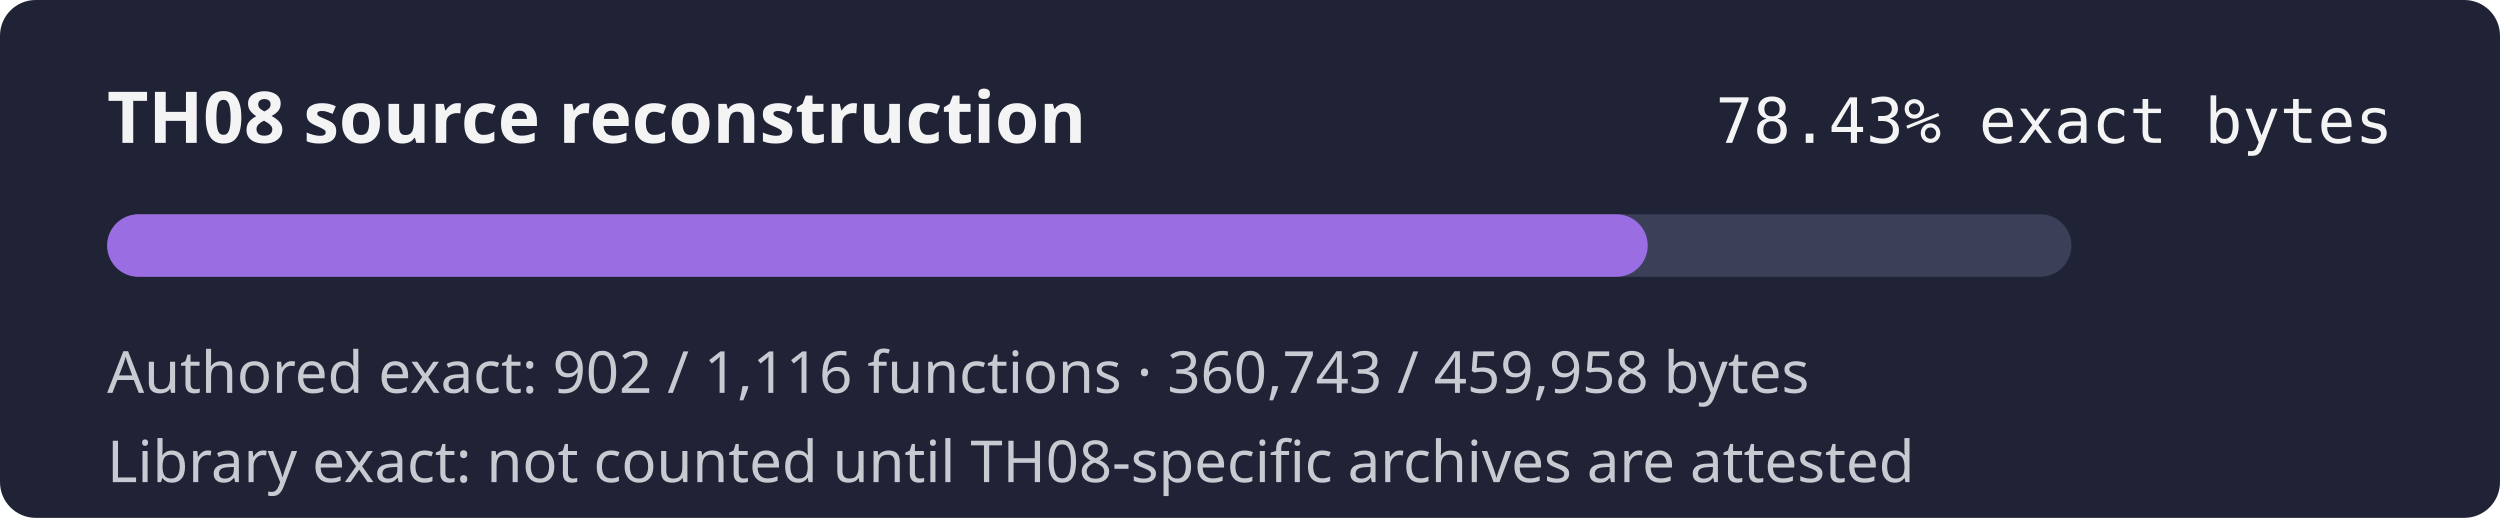
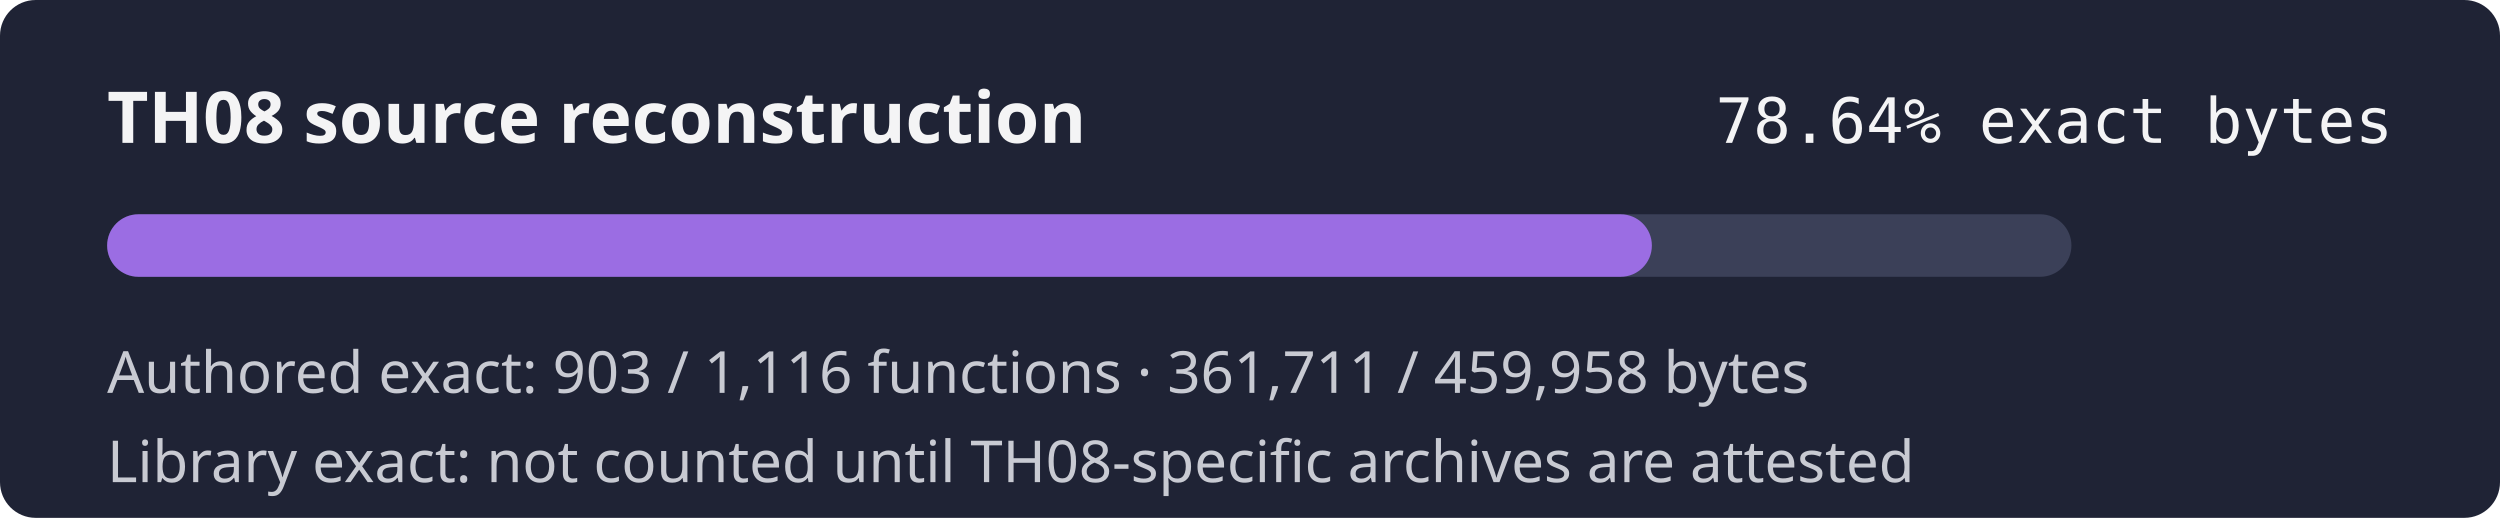
- <svg xmlns="http://www.w3.org/2000/svg" width="560" height="116" role="img" aria-label="TH08 reconstruction progress 78.43% exact authored bytes">
+ <svg xmlns="http://www.w3.org/2000/svg" width="560" height="116" role="img" aria-label="TH08 reconstruction progress 78.64% exact authored bytes">
  <rect width="560" height="116" rx="8" fill="#1f2335" />
  <text x="24" y="32" fill="#f4f4f5" font-family="sans-serif" font-size="16" font-weight="600">TH08 source reconstruction</text>
-   <text x="536" y="32" fill="#f4f4f5" text-anchor="end" font-family="monospace" font-size="14">78.43% exact bytes</text>
+   <text x="536" y="32" fill="#f4f4f5" text-anchor="end" font-family="monospace" font-size="14">78.64% exact bytes</text>
  <rect x="24" y="48" width="440" height="14" rx="7" fill="#3b4058" />
-   <rect x="24" y="48" width="345.09" height="14" rx="7" fill="#9b6de3" />
-   <text x="24" y="88" fill="#c8cad2" font-family="sans-serif" font-size="13">Authored exact: 902 / 1,116 functions · 360,743 / 459,958 bytes</text>
+   <rect x="24" y="48" width="346.02" height="14" rx="7" fill="#9b6de3" />
+   <text x="24" y="88" fill="#c8cad2" font-family="sans-serif" font-size="13">Authored exact: 903 / 1,116 functions · 361,711 / 459,958 bytes</text>
  <text x="24" y="108" fill="#c8cad2" font-family="sans-serif" font-size="13">Library exact: not counted until TH08-specific archives are attested</text>
</svg>
